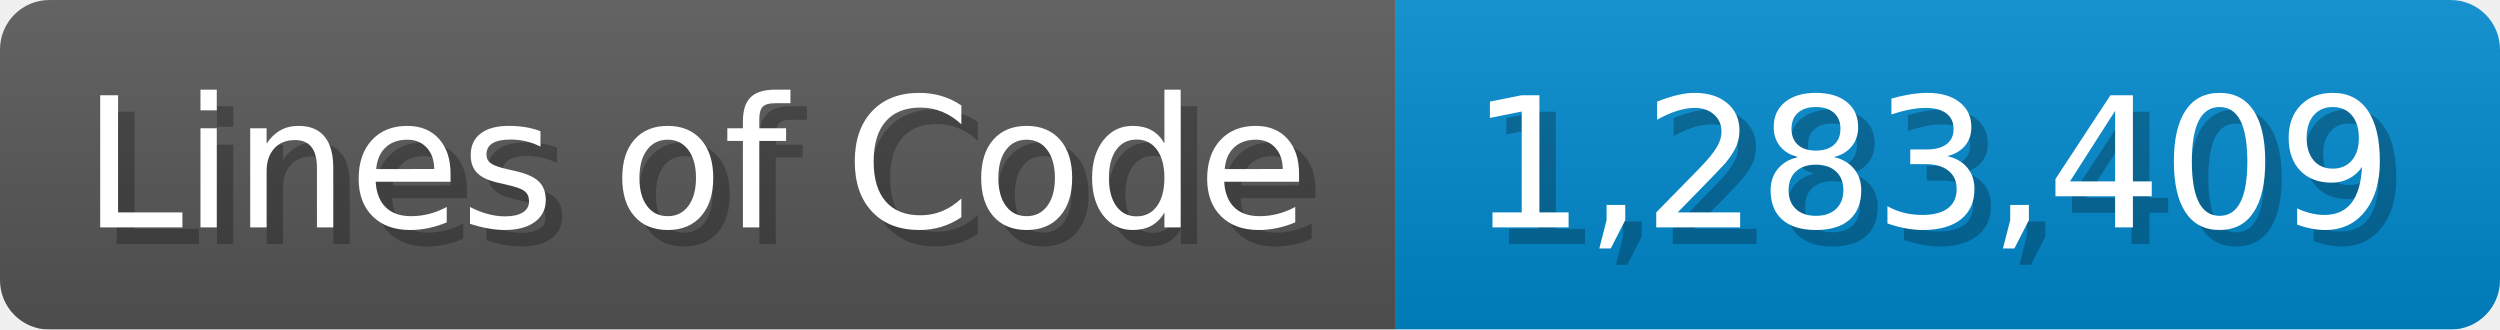
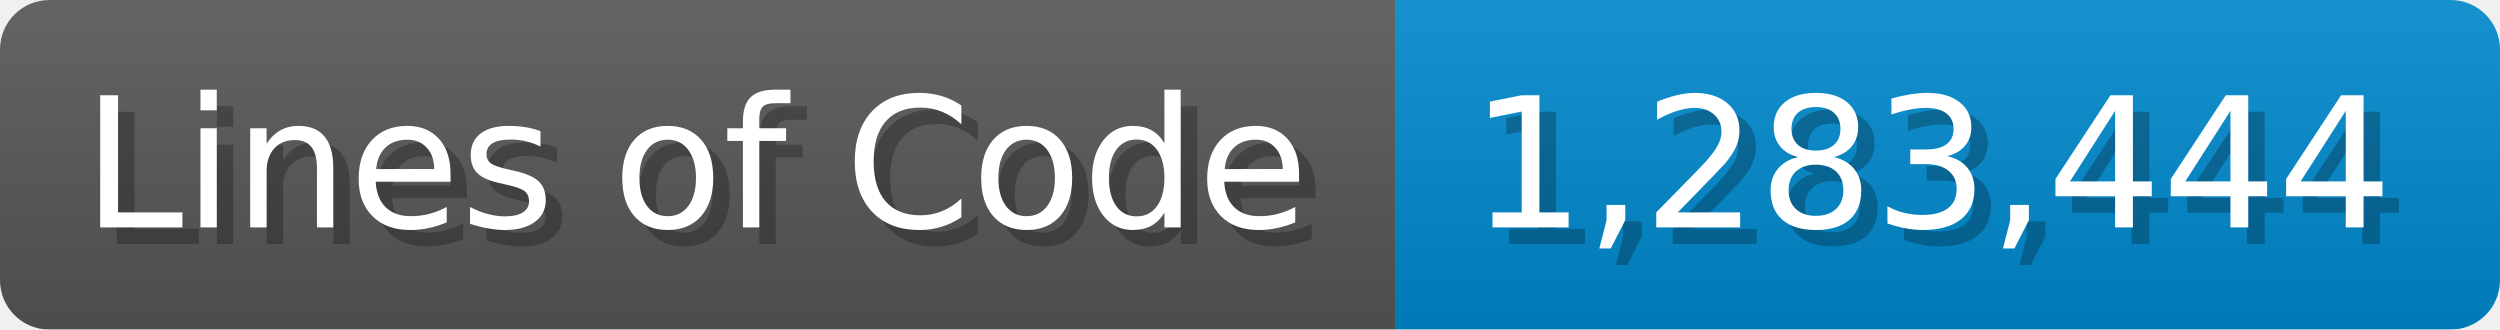
<svg xmlns="http://www.w3.org/2000/svg" width="151.7" height="20" viewBox="0 0 1517 200">
  <linearGradient id="a" x2="0" y2="100%">
    <stop offset="0" stop-opacity=".1" stop-color="#EEE" />
    <stop offset="1" stop-opacity=".1" />
  </linearGradient>
  <mask id="m">
    <rect width="1517" height="200" rx="30" fill="#FFF" />
  </mask>
  <g mask="url(#m)">
    <rect width="847" height="200" fill="#555" />
    <rect width="670" height="200" fill="#08C" x="847" />
    <rect width="1517" height="200" fill="url(#a)" />
  </g>
  <g fill="#fff" text-anchor="start" font-family="Verdana,DejaVu Sans,sans-serif" font-size="110">
    <text x="60" y="148" textLength="747" fill="#000" opacity="0.25">Lines of Code</text>
    <text x="50" y="138" textLength="747">Lines of Code</text>
-     <text x="902" y="148" textLength="570" fill="#000" opacity="0.25">1,283,409</text>
-     <text x="892" y="138" textLength="570">1,283,409</text>
+     <text x="902" y="148" textLength="570" fill="#000" opacity="0.25">1,283,444</text>
+     <text x="892" y="138" textLength="570">1,283,444</text>
  </g>
</svg>
